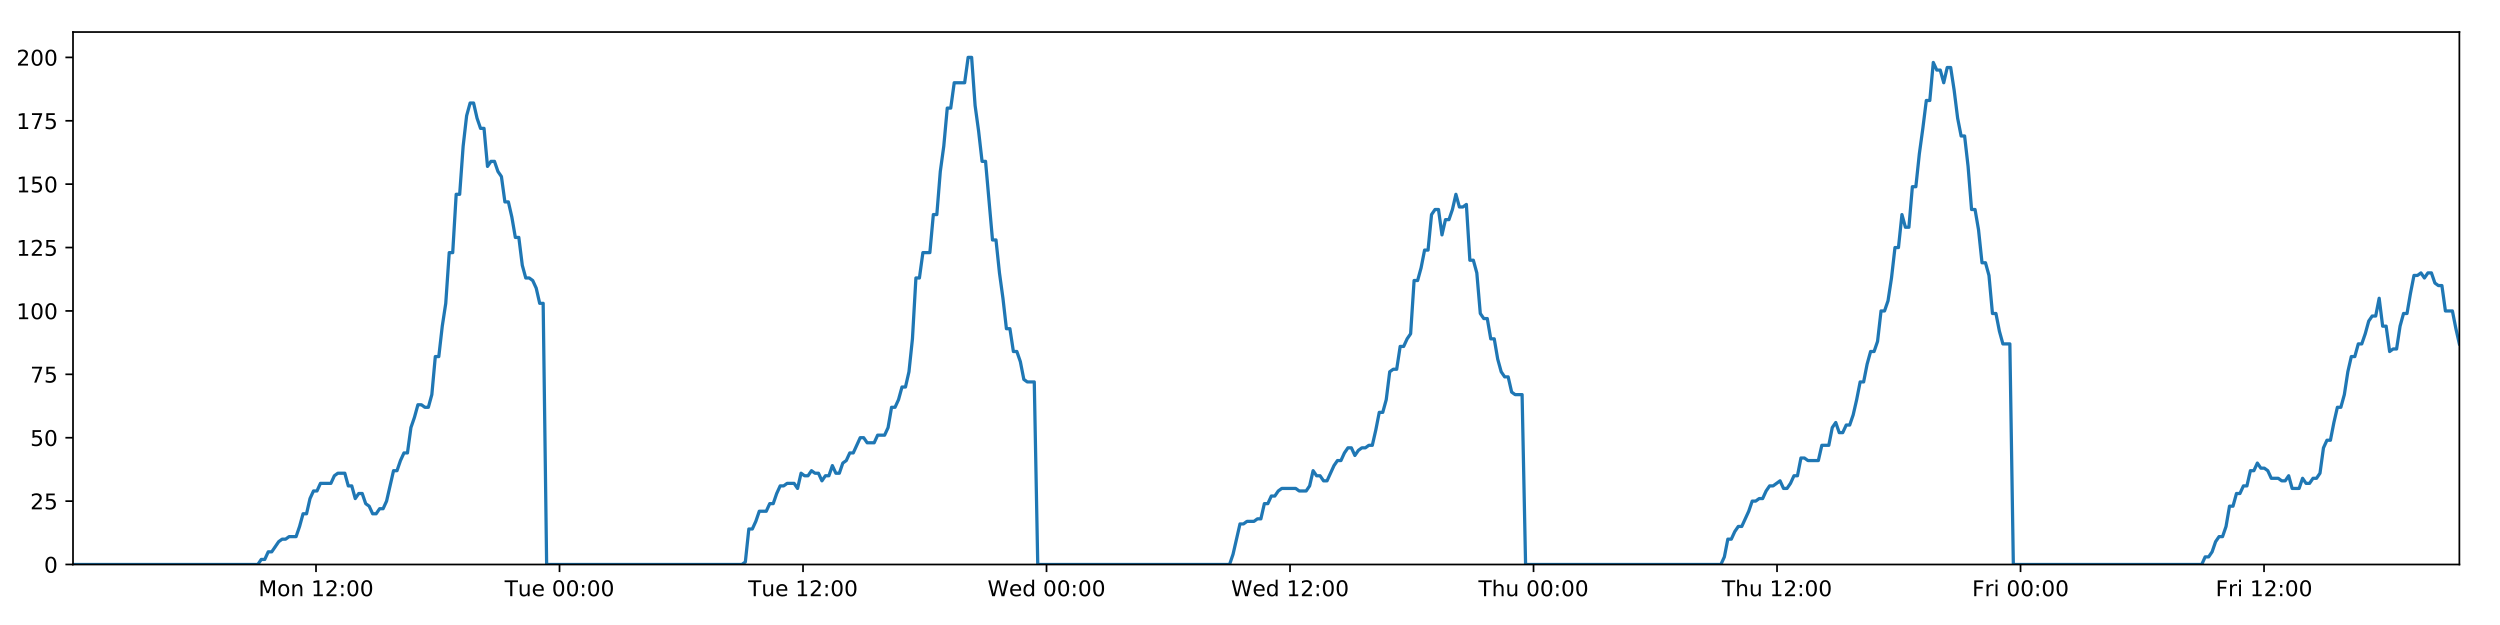
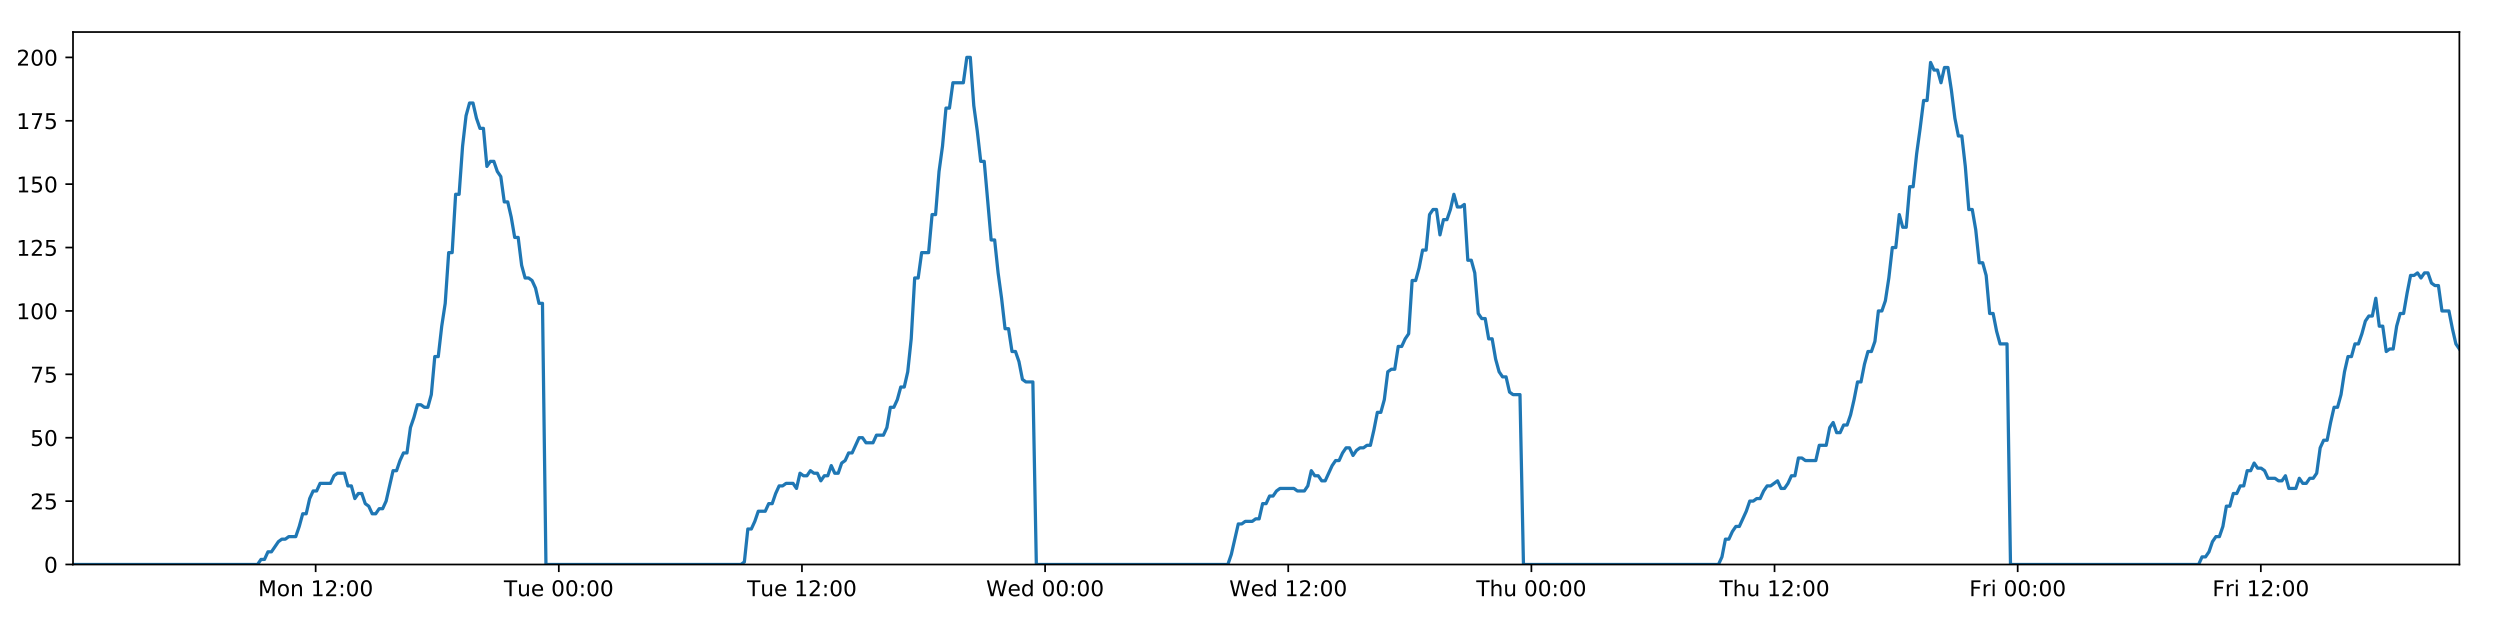
<svg xmlns="http://www.w3.org/2000/svg" xmlns:xlink="http://www.w3.org/1999/xlink" height="288pt" version="1.1" viewBox="0 0 1152 288" width="1152pt">
  <defs>
    <style type="text/css">
*{stroke-linecap:butt;stroke-linejoin:round;}
  </style>
  </defs>
  <g id="figure_1">
    <g id="patch_1">
      <path d="M 0 288  L 1152 288  L 1152 0  L 0 0  z " style="fill:#ffffff;" />
    </g>
    <g id="axes_1">
      <g id="patch_2">
        <path d="M 33.64 260.12  L 1133.28 260.12  L 1133.28 14.76  L 33.64 14.76  z " style="fill:#ffffff;" />
      </g>
      <g id="matplotlib.axis_1">
        <g id="xtick_1">
          <g id="line2d_1">
            <defs>
-               <path d="M 0 0  L 0 3.5  " id="me8137f9726" style="stroke:#000000;stroke-width:0.8;" />
-             </defs>
-             <g>
-               <use style="stroke:#000000;stroke-width:0.8;" x="145.619" xlink:href="#me8137f9726" y="260.12" />
+               <path d="M 0 0  L 0 3.5  " id="m894f8f7794" style="stroke:#000000;stroke-width:0.8;" />
+             </defs>
+             <g>
+               <use style="stroke:#000000;stroke-width:0.8;" x="145.455" xlink:href="#m894f8f7794" y="260.12" />
            </g>
          </g>
          <g id="text_1">
            <defs>
              <path d="M 9.812 72.906  L 24.516 72.906  L 43.109 23.297  L 61.812 72.906  L 76.516 72.906  L 76.516 0  L 66.891 0  L 66.891 64.016  L 48.094 14.016  L 38.188 14.016  L 19.391 64.016  L 19.391 0  L 9.812 0  z " id="DejaVuSans-77" />
              <path d="M 30.609 48.391  Q 23.391 48.391 19.188 42.75  Q 14.984 37.109 14.984 27.297  Q 14.984 17.484 19.156 11.844  Q 23.344 6.203 30.609 6.203  Q 37.797 6.203 41.984 11.859  Q 46.188 17.531 46.188 27.297  Q 46.188 37.016 41.984 42.703  Q 37.797 48.391 30.609 48.391  z M 30.609 56  Q 42.328 56 49.016 48.375  Q 55.719 40.766 55.719 27.297  Q 55.719 13.875 49.016 6.219  Q 42.328 -1.422 30.609 -1.422  Q 18.844 -1.422 12.172 6.219  Q 5.516 13.875 5.516 27.297  Q 5.516 40.766 12.172 48.375  Q 18.844 56 30.609 56  z " id="DejaVuSans-111" />
              <path d="M 54.891 33.016  L 54.891 0  L 45.906 0  L 45.906 32.719  Q 45.906 40.484 42.875 44.328  Q 39.844 48.188 33.797 48.188  Q 26.516 48.188 22.312 43.547  Q 18.109 38.922 18.109 30.906  L 18.109 0  L 9.078 0  L 9.078 54.688  L 18.109 54.688  L 18.109 46.188  Q 21.344 51.125 25.703 53.562  Q 30.078 56 35.797 56  Q 45.219 56 50.047 50.172  Q 54.891 44.344 54.891 33.016  z " id="DejaVuSans-110" />
              <path id="DejaVuSans-32" />
              <path d="M 12.406 8.297  L 28.516 8.297  L 28.516 63.922  L 10.984 60.406  L 10.984 69.391  L 28.422 72.906  L 38.281 72.906  L 38.281 8.297  L 54.391 8.297  L 54.391 0  L 12.406 0  z " id="DejaVuSans-49" />
              <path d="M 19.188 8.297  L 53.609 8.297  L 53.609 0  L 7.328 0  L 7.328 8.297  Q 12.938 14.109 22.625 23.891  Q 32.328 33.688 34.812 36.531  Q 39.547 41.844 41.422 45.531  Q 43.312 49.219 43.312 52.781  Q 43.312 58.594 39.234 62.25  Q 35.156 65.922 28.609 65.922  Q 23.969 65.922 18.812 64.312  Q 13.672 62.703 7.812 59.422  L 7.812 69.391  Q 13.766 71.781 18.938 73  Q 24.125 74.219 28.422 74.219  Q 39.75 74.219 46.484 68.547  Q 53.219 62.891 53.219 53.422  Q 53.219 48.922 51.531 44.891  Q 49.859 40.875 45.406 35.406  Q 44.188 33.984 37.641 27.219  Q 31.109 20.453 19.188 8.297  z " id="DejaVuSans-50" />
              <path d="M 11.719 12.406  L 22.016 12.406  L 22.016 0  L 11.719 0  z M 11.719 51.703  L 22.016 51.703  L 22.016 39.312  L 11.719 39.312  z " id="DejaVuSans-58" />
              <path d="M 31.781 66.406  Q 24.172 66.406 20.328 58.906  Q 16.5 51.422 16.5 36.375  Q 16.5 21.391 20.328 13.891  Q 24.172 6.391 31.781 6.391  Q 39.453 6.391 43.281 13.891  Q 47.125 21.391 47.125 36.375  Q 47.125 51.422 43.281 58.906  Q 39.453 66.406 31.781 66.406  z M 31.781 74.219  Q 44.047 74.219 50.516 64.516  Q 56.984 54.828 56.984 36.375  Q 56.984 17.969 50.516 8.266  Q 44.047 -1.422 31.781 -1.422  Q 19.531 -1.422 13.062 8.266  Q 6.594 17.969 6.594 36.375  Q 6.594 54.828 13.062 64.516  Q 19.531 74.219 31.781 74.219  z " id="DejaVuSans-48" />
            </defs>
-             <g transform="translate(119.0779 274.7184)scale(0.1 -0.1)">
+             <g transform="translate(118.9141 274.7184)scale(0.1 -0.1)">
              <use xlink:href="#DejaVuSans-77" />
              <use x="86.279" xlink:href="#DejaVuSans-111" />
              <use x="147.461" xlink:href="#DejaVuSans-110" />
              <use x="210.84" xlink:href="#DejaVuSans-32" />
              <use x="242.627" xlink:href="#DejaVuSans-49" />
              <use x="306.25" xlink:href="#DejaVuSans-50" />
              <use x="369.873" xlink:href="#DejaVuSans-58" />
              <use x="403.564" xlink:href="#DejaVuSans-48" />
              <use x="467.188" xlink:href="#DejaVuSans-48" />
            </g>
          </g>
        </g>
        <g id="xtick_2">
          <g id="line2d_2">
            <g>
-               <use style="stroke:#000000;stroke-width:0.8;" x="257.825" xlink:href="#me8137f9726" y="260.12" />
+               <use style="stroke:#000000;stroke-width:0.8;" x="257.497" xlink:href="#m894f8f7794" y="260.12" />
            </g>
          </g>
          <g id="text_2">
            <defs>
              <path d="M -0.297 72.906  L 61.375 72.906  L 61.375 64.594  L 35.5 64.594  L 35.5 0  L 25.594 0  L 25.594 64.594  L -0.297 64.594  z " id="DejaVuSans-84" />
              <path d="M 8.5 21.578  L 8.5 54.688  L 17.484 54.688  L 17.484 21.922  Q 17.484 14.156 20.5 10.266  Q 23.531 6.391 29.594 6.391  Q 36.859 6.391 41.078 11.031  Q 45.312 15.672 45.312 23.688  L 45.312 54.688  L 54.297 54.688  L 54.297 0  L 45.312 0  L 45.312 8.406  Q 42.047 3.422 37.719 1  Q 33.406 -1.422 27.688 -1.422  Q 18.266 -1.422 13.375 4.438  Q 8.5 10.297 8.5 21.578  z M 31.109 56  z " id="DejaVuSans-117" />
              <path d="M 56.203 29.594  L 56.203 25.203  L 14.891 25.203  Q 15.484 15.922 20.484 11.062  Q 25.484 6.203 34.422 6.203  Q 39.594 6.203 44.453 7.469  Q 49.312 8.734 54.109 11.281  L 54.109 2.781  Q 49.266 0.734 44.188 -0.344  Q 39.109 -1.422 33.891 -1.422  Q 20.797 -1.422 13.156 6.188  Q 5.516 13.812 5.516 26.812  Q 5.516 40.234 12.766 48.109  Q 20.016 56 32.328 56  Q 43.359 56 49.781 48.891  Q 56.203 41.797 56.203 29.594  z M 47.219 32.234  Q 47.125 39.594 43.094 43.984  Q 39.062 48.391 32.422 48.391  Q 24.906 48.391 20.391 44.141  Q 15.875 39.891 15.188 32.172  z " id="DejaVuSans-101" />
            </defs>
-             <g transform="translate(232.5386 274.7184)scale(0.1 -0.1)">
+             <g transform="translate(232.2107 274.7184)scale(0.1 -0.1)">
              <use xlink:href="#DejaVuSans-84" />
              <use x="60.85" xlink:href="#DejaVuSans-117" />
              <use x="124.229" xlink:href="#DejaVuSans-101" />
              <use x="185.752" xlink:href="#DejaVuSans-32" />
              <use x="217.539" xlink:href="#DejaVuSans-48" />
              <use x="281.162" xlink:href="#DejaVuSans-48" />
              <use x="344.785" xlink:href="#DejaVuSans-58" />
              <use x="378.477" xlink:href="#DejaVuSans-48" />
              <use x="442.1" xlink:href="#DejaVuSans-48" />
            </g>
          </g>
        </g>
        <g id="xtick_3">
          <g id="line2d_3">
            <g>
-               <use style="stroke:#000000;stroke-width:0.8;" x="370.031" xlink:href="#me8137f9726" y="260.12" />
+               <use style="stroke:#000000;stroke-width:0.8;" x="369.539" xlink:href="#m894f8f7794" y="260.12" />
            </g>
          </g>
          <g id="text_3">
-             <g transform="translate(344.7446 274.7184)scale(0.1 -0.1)">
+             <g transform="translate(344.2526 274.7184)scale(0.1 -0.1)">
              <use xlink:href="#DejaVuSans-84" />
              <use x="60.85" xlink:href="#DejaVuSans-117" />
              <use x="124.229" xlink:href="#DejaVuSans-101" />
              <use x="185.752" xlink:href="#DejaVuSans-32" />
              <use x="217.539" xlink:href="#DejaVuSans-49" />
              <use x="281.162" xlink:href="#DejaVuSans-50" />
              <use x="344.785" xlink:href="#DejaVuSans-58" />
              <use x="378.477" xlink:href="#DejaVuSans-48" />
              <use x="442.1" xlink:href="#DejaVuSans-48" />
            </g>
          </g>
        </g>
        <g id="xtick_4">
          <g id="line2d_4">
            <g>
-               <use style="stroke:#000000;stroke-width:0.8;" x="482.237" xlink:href="#me8137f9726" y="260.12" />
+               <use style="stroke:#000000;stroke-width:0.8;" x="481.58" xlink:href="#m894f8f7794" y="260.12" />
            </g>
          </g>
          <g id="text_4">
            <defs>
              <path d="M 3.328 72.906  L 13.281 72.906  L 28.609 11.281  L 43.891 72.906  L 54.984 72.906  L 70.312 11.281  L 85.594 72.906  L 95.609 72.906  L 77.297 0  L 64.891 0  L 49.516 63.281  L 33.984 0  L 21.578 0  z " id="DejaVuSans-87" />
              <path d="M 45.406 46.391  L 45.406 75.984  L 54.391 75.984  L 54.391 0  L 45.406 0  L 45.406 8.203  Q 42.578 3.328 38.25 0.953  Q 33.938 -1.422 27.875 -1.422  Q 17.969 -1.422 11.734 6.484  Q 5.516 14.406 5.516 27.297  Q 5.516 40.188 11.734 48.094  Q 17.969 56 27.875 56  Q 33.938 56 38.25 53.625  Q 42.578 51.266 45.406 46.391  z M 14.797 27.297  Q 14.797 17.391 18.875 11.75  Q 22.953 6.109 30.078 6.109  Q 37.203 6.109 41.297 11.75  Q 45.406 17.391 45.406 27.297  Q 45.406 37.203 41.297 42.844  Q 37.203 48.484 30.078 48.484  Q 22.953 48.484 18.875 42.844  Q 14.797 37.203 14.797 27.297  z " id="DejaVuSans-100" />
            </defs>
-             <g transform="translate(455.0475 274.7184)scale(0.1 -0.1)">
+             <g transform="translate(454.3914 274.7184)scale(0.1 -0.1)">
              <use xlink:href="#DejaVuSans-87" />
              <use x="98.799" xlink:href="#DejaVuSans-101" />
              <use x="160.322" xlink:href="#DejaVuSans-100" />
              <use x="223.799" xlink:href="#DejaVuSans-32" />
              <use x="255.586" xlink:href="#DejaVuSans-48" />
              <use x="319.209" xlink:href="#DejaVuSans-48" />
              <use x="382.832" xlink:href="#DejaVuSans-58" />
              <use x="416.523" xlink:href="#DejaVuSans-48" />
              <use x="480.146" xlink:href="#DejaVuSans-48" />
            </g>
          </g>
        </g>
        <g id="xtick_5">
          <g id="line2d_5">
            <g>
-               <use style="stroke:#000000;stroke-width:0.8;" x="594.443" xlink:href="#me8137f9726" y="260.12" />
+               <use style="stroke:#000000;stroke-width:0.8;" x="593.622" xlink:href="#m894f8f7794" y="260.12" />
            </g>
          </g>
          <g id="text_5">
-             <g transform="translate(567.2535 274.7184)scale(0.1 -0.1)">
+             <g transform="translate(566.4333 274.7184)scale(0.1 -0.1)">
              <use xlink:href="#DejaVuSans-87" />
              <use x="98.799" xlink:href="#DejaVuSans-101" />
              <use x="160.322" xlink:href="#DejaVuSans-100" />
              <use x="223.799" xlink:href="#DejaVuSans-32" />
              <use x="255.586" xlink:href="#DejaVuSans-49" />
              <use x="319.209" xlink:href="#DejaVuSans-50" />
              <use x="382.832" xlink:href="#DejaVuSans-58" />
              <use x="416.523" xlink:href="#DejaVuSans-48" />
              <use x="480.146" xlink:href="#DejaVuSans-48" />
            </g>
          </g>
        </g>
        <g id="xtick_6">
          <g id="line2d_6">
            <g>
-               <use style="stroke:#000000;stroke-width:0.8;" x="706.649" xlink:href="#me8137f9726" y="260.12" />
+               <use style="stroke:#000000;stroke-width:0.8;" x="705.664" xlink:href="#m894f8f7794" y="260.12" />
            </g>
          </g>
          <g id="text_6">
            <defs>
              <path d="M 54.891 33.016  L 54.891 0  L 45.906 0  L 45.906 32.719  Q 45.906 40.484 42.875 44.328  Q 39.844 48.188 33.797 48.188  Q 26.516 48.188 22.312 43.547  Q 18.109 38.922 18.109 30.906  L 18.109 0  L 9.078 0  L 9.078 75.984  L 18.109 75.984  L 18.109 46.188  Q 21.344 51.125 25.703 53.562  Q 30.078 56 35.797 56  Q 45.219 56 50.047 50.172  Q 54.891 44.344 54.891 33.016  z " id="DejaVuSans-104" />
            </defs>
-             <g transform="translate(681.2587 274.7184)scale(0.1 -0.1)">
+             <g transform="translate(680.2744 274.7184)scale(0.1 -0.1)">
              <use xlink:href="#DejaVuSans-84" />
              <use x="61.084" xlink:href="#DejaVuSans-104" />
              <use x="124.463" xlink:href="#DejaVuSans-117" />
              <use x="187.842" xlink:href="#DejaVuSans-32" />
              <use x="219.629" xlink:href="#DejaVuSans-48" />
              <use x="283.252" xlink:href="#DejaVuSans-48" />
              <use x="346.875" xlink:href="#DejaVuSans-58" />
              <use x="380.566" xlink:href="#DejaVuSans-48" />
              <use x="444.189" xlink:href="#DejaVuSans-48" />
            </g>
          </g>
        </g>
        <g id="xtick_7">
          <g id="line2d_7">
            <g>
-               <use style="stroke:#000000;stroke-width:0.8;" x="818.855" xlink:href="#me8137f9726" y="260.12" />
+               <use style="stroke:#000000;stroke-width:0.8;" x="817.706" xlink:href="#m894f8f7794" y="260.12" />
            </g>
          </g>
          <g id="text_7">
-             <g transform="translate(793.4647 274.7184)scale(0.1 -0.1)">
+             <g transform="translate(792.3163 274.7184)scale(0.1 -0.1)">
              <use xlink:href="#DejaVuSans-84" />
              <use x="61.084" xlink:href="#DejaVuSans-104" />
              <use x="124.463" xlink:href="#DejaVuSans-117" />
              <use x="187.842" xlink:href="#DejaVuSans-32" />
              <use x="219.629" xlink:href="#DejaVuSans-49" />
              <use x="283.252" xlink:href="#DejaVuSans-50" />
              <use x="346.875" xlink:href="#DejaVuSans-58" />
              <use x="380.566" xlink:href="#DejaVuSans-48" />
              <use x="444.189" xlink:href="#DejaVuSans-48" />
            </g>
          </g>
        </g>
        <g id="xtick_8">
          <g id="line2d_8">
            <g>
-               <use style="stroke:#000000;stroke-width:0.8;" x="931.061" xlink:href="#me8137f9726" y="260.12" />
+               <use style="stroke:#000000;stroke-width:0.8;" x="929.748" xlink:href="#m894f8f7794" y="260.12" />
            </g>
          </g>
          <g id="text_8">
            <defs>
              <path d="M 9.812 72.906  L 51.703 72.906  L 51.703 64.594  L 19.672 64.594  L 19.672 43.109  L 48.578 43.109  L 48.578 34.812  L 19.672 34.812  L 19.672 0  L 9.812 0  z " id="DejaVuSans-70" />
              <path d="M 41.109 46.297  Q 39.594 47.172 37.812 47.578  Q 36.031 48 33.891 48  Q 26.266 48 22.188 43.047  Q 18.109 38.094 18.109 28.812  L 18.109 0  L 9.078 0  L 9.078 54.688  L 18.109 54.688  L 18.109 46.188  Q 20.953 51.172 25.484 53.578  Q 30.031 56 36.531 56  Q 37.453 56 38.578 55.875  Q 39.703 55.766 41.062 55.516  z " id="DejaVuSans-114" />
              <path d="M 9.422 54.688  L 18.406 54.688  L 18.406 0  L 9.422 0  z M 9.422 75.984  L 18.406 75.984  L 18.406 64.594  L 9.422 64.594  z " id="DejaVuSans-105" />
            </defs>
-             <g transform="translate(908.7473 274.7184)scale(0.1 -0.1)">
+             <g transform="translate(907.4348 274.7184)scale(0.1 -0.1)">
              <use xlink:href="#DejaVuSans-70" />
              <use x="57.41" xlink:href="#DejaVuSans-114" />
              <use x="98.523" xlink:href="#DejaVuSans-105" />
              <use x="126.307" xlink:href="#DejaVuSans-32" />
              <use x="158.094" xlink:href="#DejaVuSans-48" />
              <use x="221.717" xlink:href="#DejaVuSans-48" />
              <use x="285.34" xlink:href="#DejaVuSans-58" />
              <use x="319.031" xlink:href="#DejaVuSans-48" />
              <use x="382.654" xlink:href="#DejaVuSans-48" />
            </g>
          </g>
        </g>
        <g id="xtick_9">
          <g id="line2d_9">
            <g>
-               <use style="stroke:#000000;stroke-width:0.8;" x="1043.267" xlink:href="#me8137f9726" y="260.12" />
+               <use style="stroke:#000000;stroke-width:0.8;" x="1041.79" xlink:href="#m894f8f7794" y="260.12" />
            </g>
          </g>
          <g id="text_9">
-             <g transform="translate(1020.953 274.7184)scale(0.1 -0.1)">
+             <g transform="translate(1019.477 274.7184)scale(0.1 -0.1)">
              <use xlink:href="#DejaVuSans-70" />
              <use x="57.41" xlink:href="#DejaVuSans-114" />
              <use x="98.523" xlink:href="#DejaVuSans-105" />
              <use x="126.307" xlink:href="#DejaVuSans-32" />
              <use x="158.094" xlink:href="#DejaVuSans-49" />
              <use x="221.717" xlink:href="#DejaVuSans-50" />
              <use x="285.34" xlink:href="#DejaVuSans-58" />
              <use x="319.031" xlink:href="#DejaVuSans-48" />
              <use x="382.654" xlink:href="#DejaVuSans-48" />
            </g>
          </g>
        </g>
      </g>
      <g id="matplotlib.axis_2">
        <g id="ytick_1">
          <g id="line2d_10">
            <defs>
-               <path d="M 0 0  L -3.5 0  " id="mcb9e6142f7" style="stroke:#000000;stroke-width:0.8;" />
-             </defs>
-             <g>
-               <use style="stroke:#000000;stroke-width:0.8;" x="33.64" xlink:href="#mcb9e6142f7" y="260.12" />
+               <path d="M 0 0  L -3.5 0  " id="ma8cf177222" style="stroke:#000000;stroke-width:0.8;" />
+             </defs>
+             <g>
+               <use style="stroke:#000000;stroke-width:0.8;" x="33.64" xlink:href="#ma8cf177222" y="260.12" />
            </g>
          </g>
          <g id="text_10">
            <g transform="translate(20.2775 263.9192)scale(0.1 -0.1)">
              <use xlink:href="#DejaVuSans-48" />
            </g>
          </g>
        </g>
        <g id="ytick_2">
          <g id="line2d_11">
            <g>
-               <use style="stroke:#000000;stroke-width:0.8;" x="33.64" xlink:href="#mcb9e6142f7" y="230.91" />
+               <use style="stroke:#000000;stroke-width:0.8;" x="33.64" xlink:href="#ma8cf177222" y="230.91" />
            </g>
          </g>
          <g id="text_11">
            <defs>
              <path d="M 10.797 72.906  L 49.516 72.906  L 49.516 64.594  L 19.828 64.594  L 19.828 46.734  Q 21.969 47.469 24.109 47.828  Q 26.266 48.188 28.422 48.188  Q 40.625 48.188 47.75 41.5  Q 54.891 34.812 54.891 23.391  Q 54.891 11.625 47.562 5.094  Q 40.234 -1.422 26.906 -1.422  Q 22.312 -1.422 17.547 -0.641  Q 12.797 0.141 7.719 1.703  L 7.719 11.625  Q 12.109 9.234 16.797 8.062  Q 21.484 6.891 26.703 6.891  Q 35.156 6.891 40.078 11.328  Q 45.016 15.766 45.016 23.391  Q 45.016 31 40.078 35.438  Q 35.156 39.891 26.703 39.891  Q 22.75 39.891 18.812 39.016  Q 14.891 38.141 10.797 36.281  z " id="DejaVuSans-53" />
            </defs>
            <g transform="translate(13.915 234.7097)scale(0.1 -0.1)">
              <use xlink:href="#DejaVuSans-50" />
              <use x="63.623" xlink:href="#DejaVuSans-53" />
            </g>
          </g>
        </g>
        <g id="ytick_3">
          <g id="line2d_12">
            <g>
-               <use style="stroke:#000000;stroke-width:0.8;" x="33.64" xlink:href="#mcb9e6142f7" y="201.701" />
+               <use style="stroke:#000000;stroke-width:0.8;" x="33.64" xlink:href="#ma8cf177222" y="201.701" />
            </g>
          </g>
          <g id="text_12">
            <g transform="translate(13.915 205.5002)scale(0.1 -0.1)">
              <use xlink:href="#DejaVuSans-53" />
              <use x="63.623" xlink:href="#DejaVuSans-48" />
            </g>
          </g>
        </g>
        <g id="ytick_4">
          <g id="line2d_13">
            <g>
-               <use style="stroke:#000000;stroke-width:0.8;" x="33.64" xlink:href="#mcb9e6142f7" y="172.491" />
+               <use style="stroke:#000000;stroke-width:0.8;" x="33.64" xlink:href="#ma8cf177222" y="172.491" />
            </g>
          </g>
          <g id="text_13">
            <defs>
              <path d="M 8.203 72.906  L 55.078 72.906  L 55.078 68.703  L 28.609 0  L 18.312 0  L 43.219 64.594  L 8.203 64.594  z " id="DejaVuSans-55" />
            </defs>
            <g transform="translate(13.915 176.2906)scale(0.1 -0.1)">
              <use xlink:href="#DejaVuSans-55" />
              <use x="63.623" xlink:href="#DejaVuSans-53" />
            </g>
          </g>
        </g>
        <g id="ytick_5">
          <g id="line2d_14">
            <g>
-               <use style="stroke:#000000;stroke-width:0.8;" x="33.64" xlink:href="#mcb9e6142f7" y="143.282" />
+               <use style="stroke:#000000;stroke-width:0.8;" x="33.64" xlink:href="#ma8cf177222" y="143.282" />
            </g>
          </g>
          <g id="text_14">
            <g transform="translate(7.5525 147.0811)scale(0.1 -0.1)">
              <use xlink:href="#DejaVuSans-49" />
              <use x="63.623" xlink:href="#DejaVuSans-48" />
              <use x="127.246" xlink:href="#DejaVuSans-48" />
            </g>
          </g>
        </g>
        <g id="ytick_6">
          <g id="line2d_15">
            <g>
-               <use style="stroke:#000000;stroke-width:0.8;" x="33.64" xlink:href="#mcb9e6142f7" y="114.072" />
+               <use style="stroke:#000000;stroke-width:0.8;" x="33.64" xlink:href="#ma8cf177222" y="114.072" />
            </g>
          </g>
          <g id="text_15">
            <g transform="translate(7.5525 117.8716)scale(0.1 -0.1)">
              <use xlink:href="#DejaVuSans-49" />
              <use x="63.623" xlink:href="#DejaVuSans-50" />
              <use x="127.246" xlink:href="#DejaVuSans-53" />
            </g>
          </g>
        </g>
        <g id="ytick_7">
          <g id="line2d_16">
            <g>
-               <use style="stroke:#000000;stroke-width:0.8;" x="33.64" xlink:href="#mcb9e6142f7" y="84.863" />
+               <use style="stroke:#000000;stroke-width:0.8;" x="33.64" xlink:href="#ma8cf177222" y="84.863" />
            </g>
          </g>
          <g id="text_16">
            <g transform="translate(7.5525 88.66208)scale(0.1 -0.1)">
              <use xlink:href="#DejaVuSans-49" />
              <use x="63.623" xlink:href="#DejaVuSans-53" />
              <use x="127.246" xlink:href="#DejaVuSans-48" />
            </g>
          </g>
        </g>
        <g id="ytick_8">
          <g id="line2d_17">
            <g>
-               <use style="stroke:#000000;stroke-width:0.8;" x="33.64" xlink:href="#mcb9e6142f7" y="55.653" />
+               <use style="stroke:#000000;stroke-width:0.8;" x="33.64" xlink:href="#ma8cf177222" y="55.653" />
            </g>
          </g>
          <g id="text_17">
            <g transform="translate(7.5525 59.45255)scale(0.1 -0.1)">
              <use xlink:href="#DejaVuSans-49" />
              <use x="63.623" xlink:href="#DejaVuSans-55" />
              <use x="127.246" xlink:href="#DejaVuSans-53" />
            </g>
          </g>
        </g>
        <g id="ytick_9">
          <g id="line2d_18">
            <g>
-               <use style="stroke:#000000;stroke-width:0.8;" x="33.64" xlink:href="#mcb9e6142f7" y="26.444" />
+               <use style="stroke:#000000;stroke-width:0.8;" x="33.64" xlink:href="#ma8cf177222" y="26.444" />
            </g>
          </g>
          <g id="text_18">
            <g transform="translate(7.5525 30.24303)scale(0.1 -0.1)">
              <use xlink:href="#DejaVuSans-50" />
              <use x="63.623" xlink:href="#DejaVuSans-48" />
              <use x="127.246" xlink:href="#DejaVuSans-48" />
            </g>
          </g>
        </g>
      </g>
      <g id="line2d_19">
-         <path clip-path="url(#p862428360b)" d="M 33.64 260.12  L 118.791 260.12  L 120.396 257.783  L 122.001 257.783  L 123.606 254.278  L 125.212 254.278  L 128.419 249.605  L 130.023 248.436  L 131.626 248.436  L 133.23 247.268  L 136.437 247.268  L 138.042 242.594  L 139.645 236.752  L 141.248 236.752  L 142.852 229.742  L 144.459 226.237  L 146.062 226.237  L 147.666 222.732  L 152.476 222.732  L 154.079 219.227  L 155.681 218.058  L 158.889 218.058  L 160.492 223.9  L 162.096 223.9  L 163.702 229.742  L 165.304 227.405  L 166.909 227.405  L 168.512 232.079  L 170.115 233.247  L 171.719 236.752  L 173.323 236.752  L 174.928 234.416  L 176.53 234.416  L 178.134 230.91  L 181.339 216.89  L 182.941 216.89  L 184.544 212.216  L 186.149 208.711  L 187.754 208.711  L 189.357 197.027  L 190.966 192.354  L 192.575 186.512  L 194.178 186.512  L 195.782 187.68  L 197.385 187.68  L 198.989 181.838  L 200.592 164.313  L 202.194 164.313  L 203.798 150.292  L 205.402 139.777  L 207.006 116.409  L 208.609 116.409  L 210.212 89.536  L 211.817 89.536  L 213.42 67.337  L 215.022 53.317  L 216.625 47.475  L 218.227 47.475  L 219.83 54.485  L 221.432 59.158  L 223.036 59.158  L 224.64 76.684  L 226.242 74.347  L 227.848 74.347  L 229.452 79.021  L 231.054 81.358  L 232.659 93.042  L 234.262 93.042  L 235.864 100.052  L 237.467 109.399  L 239.068 109.399  L 240.672 122.251  L 242.274 128.093  L 243.879 128.093  L 245.481 129.261  L 247.084 132.766  L 248.686 139.777  L 250.288 139.777  L 251.889 260.12  L 341.876 260.12  L 343.453 258.952  L 345.061 243.763  L 346.667 243.763  L 348.273 240.258  L 349.877 235.584  L 353.089 235.584  L 354.692 232.079  L 356.295 232.079  L 357.899 227.405  L 359.503 223.9  L 361.105 223.9  L 362.71 222.732  L 365.915 222.732  L 367.518 225.069  L 369.124 218.058  L 370.731 219.227  L 372.333 219.227  L 373.936 216.89  L 375.54 218.058  L 377.144 218.058  L 378.747 221.563  L 380.349 219.227  L 381.953 219.227  L 383.557 214.553  L 385.16 218.058  L 386.762 218.058  L 388.364 213.385  L 389.969 212.216  L 391.575 208.711  L 393.179 208.711  L 396.384 201.701  L 397.989 201.701  L 399.595 204.038  L 402.811 204.038  L 404.413 200.533  L 407.621 200.533  L 409.227 197.027  L 410.83 187.68  L 412.433 187.68  L 414.035 184.175  L 415.638 178.333  L 417.242 178.333  L 418.847 171.323  L 420.451 156.134  L 422.055 128.093  L 423.662 128.093  L 425.272 116.409  L 428.477 116.409  L 430.085 98.883  L 431.689 98.883  L 433.291 79.021  L 434.894 67.337  L 436.496 49.811  L 438.099 49.811  L 439.704 38.128  L 444.511 38.128  L 446.118 26.444  L 447.724 26.444  L 449.326 48.643  L 450.929 60.327  L 452.532 74.347  L 454.138 74.347  L 457.343 110.567  L 458.95 110.567  L 460.552 125.756  L 462.155 137.44  L 463.757 151.461  L 465.364 151.461  L 466.967 161.976  L 468.571 161.976  L 470.178 166.65  L 471.78 174.828  L 473.384 175.997  L 476.591 175.997  L 478.193 260.12  L 566.576 260.12  L 568.178 255.446  L 571.385 241.426  L 572.99 241.426  L 574.593 240.258  L 577.805 240.258  L 579.407 239.089  L 581.01 239.089  L 582.616 232.079  L 584.221 232.079  L 585.824 228.574  L 587.429 228.574  L 589.033 226.237  L 590.638 225.069  L 597.055 225.069  L 598.665 226.237  L 601.87 226.237  L 603.473 223.9  L 605.078 216.89  L 606.68 219.227  L 608.286 219.227  L 609.892 221.563  L 611.494 221.563  L 614.7 214.553  L 616.306 212.216  L 617.912 212.216  L 619.514 208.711  L 621.119 206.374  L 622.725 206.374  L 624.328 209.88  L 625.933 207.543  L 627.538 206.374  L 629.144 206.374  L 630.751 205.206  L 632.354 205.206  L 633.957 198.196  L 635.562 190.017  L 637.169 190.017  L 638.775 184.175  L 640.38 171.323  L 641.983 170.155  L 643.591 170.155  L 645.197 159.639  L 646.803 159.639  L 648.407 156.134  L 650.012 153.797  L 651.619 129.261  L 653.236 129.261  L 654.839 123.419  L 656.443 115.241  L 658.048 115.241  L 659.651 98.883  L 661.255 96.547  L 662.858 96.547  L 664.463 108.23  L 666.071 101.22  L 667.673 101.22  L 669.275 96.547  L 670.882 89.536  L 672.491 95.378  L 674.098 95.378  L 675.703 94.21  L 677.31 119.914  L 678.915 119.914  L 680.517 125.756  L 682.123 144.45  L 683.728 146.787  L 685.333 146.787  L 686.939 156.134  L 688.541 156.134  L 690.146 165.481  L 691.753 171.323  L 693.355 173.66  L 694.961 173.66  L 696.567 180.67  L 698.169 181.838  L 701.38 181.838  L 702.986 260.12  L 792.984 260.12  L 794.587 256.615  L 796.188 248.436  L 797.791 248.436  L 799.396 244.931  L 800.999 242.594  L 802.602 242.594  L 805.812 235.584  L 807.416 230.91  L 809.022 230.91  L 810.625 229.742  L 812.228 229.742  L 813.831 226.237  L 815.437 223.9  L 817.041 223.9  L 820.248 221.563  L 821.852 225.069  L 823.457 225.069  L 825.06 222.732  L 826.664 219.227  L 828.268 219.227  L 829.872 211.048  L 831.475 211.048  L 833.079 212.216  L 837.892 212.216  L 839.497 205.206  L 842.704 205.206  L 844.309 197.027  L 845.914 194.691  L 847.519 199.364  L 849.124 199.364  L 850.737 195.859  L 852.34 195.859  L 853.943 191.186  L 855.547 184.175  L 857.151 175.997  L 858.756 175.997  L 860.36 167.818  L 861.966 161.976  L 863.571 161.976  L 865.177 157.302  L 866.783 143.282  L 868.39 143.282  L 869.996 138.608  L 871.601 128.093  L 873.207 114.072  L 874.811 114.072  L 876.414 98.883  L 878.016 104.725  L 879.62 104.725  L 881.224 86.031  L 882.827 86.031  L 884.437 70.842  L 886.041 59.158  L 887.646 46.306  L 889.252 46.306  L 890.859 28.781  L 892.464 32.286  L 894.067 32.286  L 895.671 38.128  L 897.273 31.117  L 898.876 31.117  L 900.478 41.633  L 902.082 54.485  L 903.685 62.664  L 905.288 62.664  L 906.89 76.684  L 908.499 96.547  L 910.101 96.547  L 911.706 105.894  L 913.311 121.083  L 914.914 121.083  L 916.517 126.925  L 918.122 144.45  L 919.727 144.45  L 921.329 152.629  L 922.932 158.471  L 926.141 158.471  L 927.743 260.12  L 1014.558 260.12  L 1016.135 256.615  L 1017.739 256.615  L 1019.342 254.278  L 1020.944 249.605  L 1022.547 247.268  L 1024.153 247.268  L 1025.757 242.594  L 1027.361 233.247  L 1028.965 233.247  L 1030.567 227.405  L 1032.169 227.405  L 1033.772 223.9  L 1035.378 223.9  L 1036.98 216.89  L 1038.583 216.89  L 1040.186 213.385  L 1041.788 215.722  L 1043.391 215.722  L 1044.994 216.89  L 1046.597 220.395  L 1049.81 220.395  L 1051.413 221.563  L 1053.015 221.563  L 1054.618 219.227  L 1056.221 225.069  L 1059.425 225.069  L 1061.027 220.395  L 1062.631 222.732  L 1064.236 222.732  L 1065.84 220.395  L 1067.446 220.395  L 1069.049 218.058  L 1070.652 206.374  L 1072.254 202.869  L 1073.859 202.869  L 1075.46 194.691  L 1077.064 187.68  L 1078.666 187.68  L 1080.272 181.838  L 1081.881 171.323  L 1083.485 164.313  L 1085.092 164.313  L 1086.695 158.471  L 1088.297 158.471  L 1089.904 153.797  L 1091.508 147.955  L 1093.112 145.619  L 1094.719 145.619  L 1096.323 137.44  L 1097.926 150.292  L 1099.529 150.292  L 1101.139 161.976  L 1102.742 160.808  L 1104.344 160.808  L 1105.947 150.292  L 1107.55 144.45  L 1109.155 144.45  L 1110.759 135.103  L 1112.362 126.925  L 1113.967 126.925  L 1115.57 125.756  L 1117.174 128.093  L 1118.781 125.756  L 1120.399 125.756  L 1122.007 130.43  L 1123.616 131.598  L 1125.226 131.598  L 1126.847 143.282  L 1130.066 143.282  L 1131.676 151.461  L 1133.28 158.471  L 1133.28 158.471  " style="fill:none;stroke:#1f77b4;stroke-linecap:square;stroke-width:1.5;" />
+         <path clip-path="url(#p85af1905bf)" d="M 33.64 260.12  L 118.667 260.12  L 120.269 257.783  L 121.872 257.783  L 123.475 254.278  L 125.078 254.278  L 128.28 249.605  L 129.882 248.436  L 131.483 248.436  L 133.084 247.268  L 136.287 247.268  L 137.889 242.594  L 139.49 236.752  L 141.091 236.752  L 142.693 229.742  L 144.297 226.237  L 145.898 226.237  L 147.499 222.732  L 152.302 222.732  L 153.903 219.227  L 155.503 218.058  L 158.706 218.058  L 160.307 223.9  L 161.908 223.9  L 163.511 229.742  L 165.112 227.405  L 166.714 227.405  L 168.314 232.079  L 169.915 233.247  L 171.517 236.752  L 173.118 236.752  L 174.722 234.416  L 176.321 234.416  L 177.922 230.91  L 181.123 216.89  L 182.723 216.89  L 184.324 212.216  L 185.925 208.711  L 187.528 208.711  L 189.129 197.027  L 190.736 192.354  L 192.343 186.512  L 193.943 186.512  L 195.545 187.68  L 197.145 187.68  L 198.747 181.838  L 200.348 164.313  L 201.948 164.313  L 203.549 150.292  L 205.151 139.777  L 206.753 116.409  L 208.353 116.409  L 209.953 89.536  L 211.557 89.536  L 213.157 67.337  L 214.757 53.317  L 216.357 47.475  L 217.957 47.475  L 219.558 54.485  L 221.158 59.158  L 222.759 59.158  L 224.361 76.684  L 225.96 74.347  L 227.564 74.347  L 229.166 79.021  L 230.766 81.358  L 232.368 93.042  L 233.968 93.042  L 235.569 100.052  L 237.169 109.399  L 238.768 109.399  L 240.369 122.251  L 241.969 128.093  L 243.572 128.093  L 245.171 129.261  L 246.772 132.766  L 248.372 139.777  L 249.971 139.777  L 251.57 260.12  L 341.426 260.12  L 343 258.952  L 344.605 243.763  L 346.209 243.763  L 347.813 240.258  L 349.414 235.584  L 352.621 235.584  L 354.222 232.079  L 355.823 232.079  L 357.424 227.405  L 359.026 223.9  L 360.626 223.9  L 362.228 222.732  L 365.429 222.732  L 367.03 225.069  L 368.634 218.058  L 370.237 219.227  L 371.837 219.227  L 373.439 216.89  L 375.04 218.058  L 376.642 218.058  L 378.242 221.563  L 379.842 219.227  L 381.443 219.227  L 383.046 214.553  L 384.646 218.058  L 386.245 218.058  L 387.845 213.385  L 389.448 212.216  L 391.051 208.711  L 392.653 208.711  L 395.854 201.701  L 397.457 201.701  L 399.06 204.038  L 402.271 204.038  L 403.871 200.533  L 407.074 200.533  L 408.678 197.027  L 410.279 187.68  L 411.879 187.68  L 413.479 184.175  L 415.08 178.333  L 416.681 178.333  L 418.284 171.323  L 419.885 156.134  L 421.487 128.093  L 423.092 128.093  L 424.699 116.409  L 427.9 116.409  L 429.505 98.883  L 431.107 98.883  L 432.707 79.021  L 434.307 67.337  L 435.907 49.811  L 437.507 49.811  L 439.11 38.128  L 443.91 38.128  L 445.514 26.444  L 447.118 26.444  L 448.718 48.643  L 450.319 60.327  L 451.919 74.347  L 453.523 74.347  L 456.723 110.567  L 458.328 110.567  L 459.928 125.756  L 461.528 137.44  L 463.128 151.461  L 464.733 151.461  L 466.333 161.976  L 467.935 161.976  L 469.54 166.65  L 471.139 174.828  L 472.741 175.997  L 475.943 175.997  L 477.542 260.12  L 565.796 260.12  L 567.396 255.446  L 570.598 241.426  L 572.201 241.426  L 573.802 240.258  L 577.009 240.258  L 578.609 239.089  L 580.21 239.089  L 581.813 232.079  L 583.415 232.079  L 585.016 228.574  L 586.619 228.574  L 588.221 226.237  L 589.824 225.069  L 596.231 225.069  L 597.839 226.237  L 601.039 226.237  L 602.639 223.9  L 604.242 216.89  L 605.842 219.227  L 607.446 219.227  L 609.049 221.563  L 610.649 221.563  L 613.851 214.553  L 615.454 212.216  L 617.057 212.216  L 618.657 208.711  L 620.26 206.374  L 621.863 206.374  L 623.464 209.88  L 625.067 207.543  L 626.669 206.374  L 628.273 206.374  L 629.877 205.206  L 631.478 205.206  L 633.079 198.196  L 634.682 190.017  L 636.287 190.017  L 637.89 184.175  L 639.493 171.323  L 641.093 170.155  L 642.699 170.155  L 644.302 159.639  L 645.906 159.639  L 647.508 156.134  L 649.111 153.797  L 650.715 129.261  L 652.33 129.261  L 653.931 123.419  L 655.532 115.241  L 657.134 115.241  L 658.736 98.883  L 660.337 96.547  L 661.938 96.547  L 663.54 108.23  L 665.146 101.22  L 666.746 101.22  L 668.346 96.547  L 669.95 89.536  L 671.557 95.378  L 673.161 95.378  L 674.764 94.21  L 676.368 119.914  L 677.971 119.914  L 679.571 125.756  L 681.174 144.45  L 682.777 146.787  L 684.38 146.787  L 685.983 156.134  L 687.583 156.134  L 689.186 165.481  L 690.79 171.323  L 692.39 173.66  L 693.994 173.66  L 695.598 180.67  L 697.197 181.838  L 700.404 181.838  L 702.007 260.12  L 791.874 260.12  L 793.474 256.615  L 795.073 248.436  L 796.673 248.436  L 798.276 244.931  L 799.877 242.594  L 801.478 242.594  L 804.682 235.584  L 806.284 230.91  L 807.888 230.91  L 809.489 229.742  L 811.09 229.742  L 812.69 226.237  L 814.294 223.9  L 815.895 223.9  L 819.098 221.563  L 820.699 225.069  L 822.302 225.069  L 823.902 222.732  L 825.504 219.227  L 827.106 219.227  L 828.707 211.048  L 830.309 211.048  L 831.909 212.216  L 836.715 212.216  L 838.318 205.206  L 841.52 205.206  L 843.123 197.027  L 844.726 194.691  L 846.329 199.364  L 847.931 199.364  L 849.542 195.859  L 851.143 195.859  L 852.743 191.186  L 854.345 184.175  L 855.946 175.997  L 857.549 175.997  L 859.15 167.818  L 860.754 161.976  L 862.357 161.976  L 863.961 157.302  L 865.564 143.282  L 867.169 143.282  L 868.773 138.608  L 870.376 128.093  L 871.979 114.072  L 873.58 114.072  L 875.181 98.883  L 876.781 104.725  L 878.382 104.725  L 879.984 86.031  L 881.585 86.031  L 883.193 70.842  L 884.795 59.158  L 886.397 46.306  L 888.001 46.306  L 889.605 28.781  L 891.208 32.286  L 892.809 32.286  L 894.411 38.128  L 896.01 31.117  L 897.61 31.117  L 899.21 41.633  L 900.812 54.485  L 902.412 62.664  L 904.013 62.664  L 905.612 76.684  L 907.219 96.547  L 908.819 96.547  L 910.422 105.894  L 912.025 121.083  L 913.625 121.083  L 915.225 126.925  L 916.828 144.45  L 918.431 144.45  L 920.031 152.629  L 921.631 158.471  L 924.835 158.471  L 926.435 260.12  L 1013.124 260.12  L 1014.698 256.615  L 1016.299 256.615  L 1017.9 254.278  L 1019.5 249.605  L 1021.101 247.268  L 1022.704 247.268  L 1024.306 242.594  L 1025.907 233.247  L 1027.509 233.247  L 1029.109 227.405  L 1030.709 227.405  L 1032.309 223.9  L 1033.913 223.9  L 1035.513 216.89  L 1037.113 216.89  L 1038.714 213.385  L 1040.314 215.722  L 1041.914 215.722  L 1043.515 216.89  L 1045.116 220.395  L 1048.324 220.395  L 1049.924 221.563  L 1051.524 221.563  L 1053.125 219.227  L 1054.726 225.069  L 1057.925 225.069  L 1059.525 220.395  L 1061.126 222.732  L 1062.729 222.732  L 1064.331 220.395  L 1065.934 220.395  L 1067.535 218.058  L 1069.135 206.374  L 1070.735 202.869  L 1072.337 202.869  L 1073.937 194.691  L 1075.538 187.68  L 1077.137 187.68  L 1078.741 181.838  L 1080.347 171.323  L 1081.95 164.313  L 1083.555 164.313  L 1085.154 158.471  L 1086.754 158.471  L 1088.36 153.797  L 1089.961 147.955  L 1091.562 145.619  L 1093.167 145.619  L 1094.769 137.44  L 1096.37 150.292  L 1097.97 150.292  L 1099.578 161.976  L 1101.179 160.808  L 1102.778 160.808  L 1104.379 150.292  L 1105.979 144.45  L 1107.582 144.45  L 1109.183 135.103  L 1110.784 126.925  L 1112.387 126.925  L 1113.988 125.756  L 1115.589 128.093  L 1117.194 125.756  L 1118.81 125.756  L 1120.415 130.43  L 1122.022 131.598  L 1123.629 131.598  L 1125.248 143.282  L 1128.463 143.282  L 1130.07 151.461  L 1131.672 158.471  L 1133.28 160.808  L 1133.28 160.808  " style="fill:none;stroke:#1f77b4;stroke-linecap:square;stroke-width:1.5;" />
      </g>
      <g id="patch_3">
        <path d="M 33.64 260.12  L 33.64 14.76  " style="fill:none;stroke:#000000;stroke-linecap:square;stroke-linejoin:miter;stroke-width:0.8;" />
      </g>
      <g id="patch_4">
        <path d="M 1133.28 260.12  L 1133.28 14.76  " style="fill:none;stroke:#000000;stroke-linecap:square;stroke-linejoin:miter;stroke-width:0.8;" />
      </g>
      <g id="patch_5">
        <path d="M 33.64 260.12  L 1133.28 260.12  " style="fill:none;stroke:#000000;stroke-linecap:square;stroke-linejoin:miter;stroke-width:0.8;" />
      </g>
      <g id="patch_6">
        <path d="M 33.64 14.76  L 1133.28 14.76  " style="fill:none;stroke:#000000;stroke-linecap:square;stroke-linejoin:miter;stroke-width:0.8;" />
      </g>
    </g>
  </g>
  <defs>
-     <clipPath id="p862428360b">
+     <clipPath id="p85af1905bf">
      <rect height="245.36" width="1099.64" x="33.64" y="14.76" />
    </clipPath>
  </defs>
</svg>
